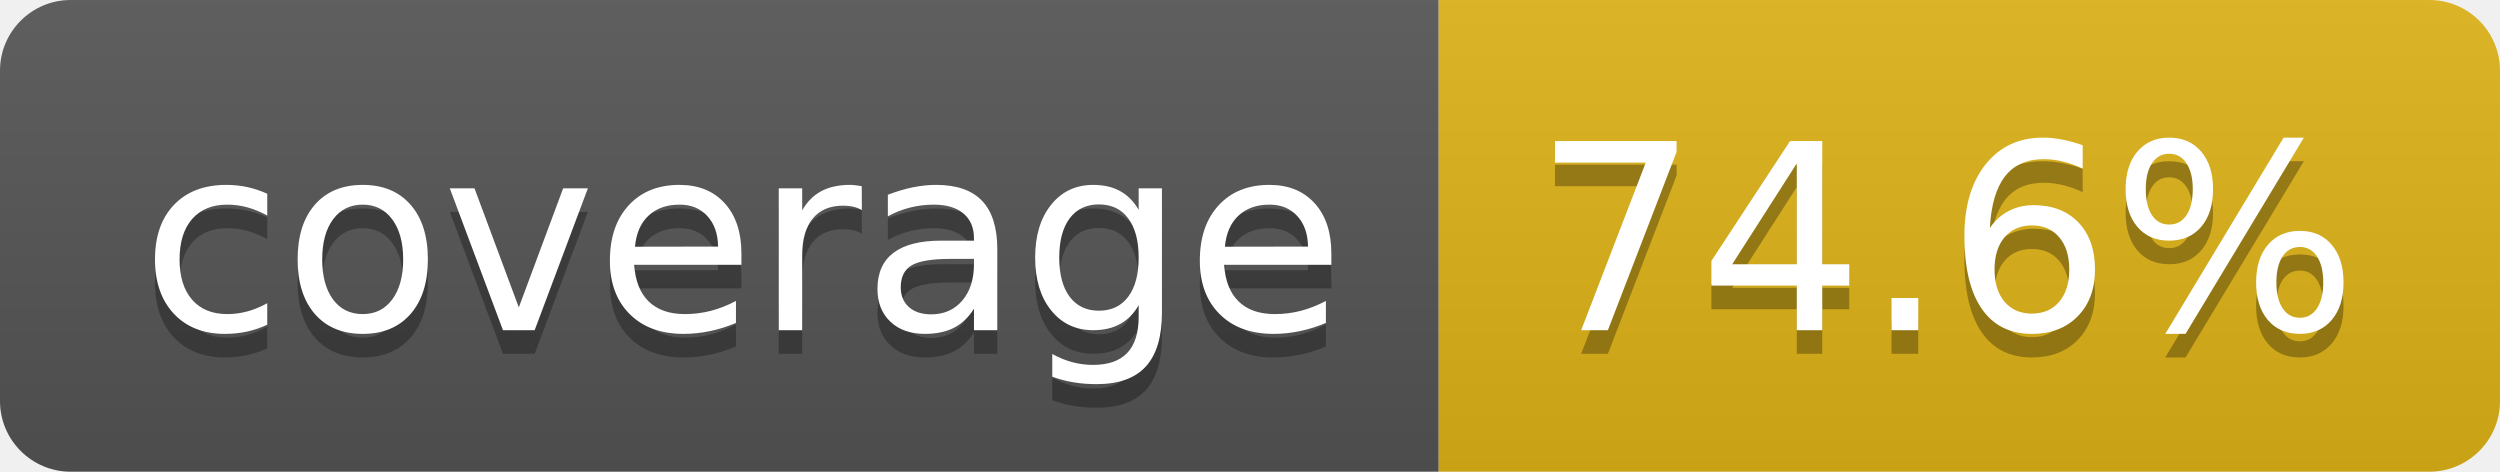
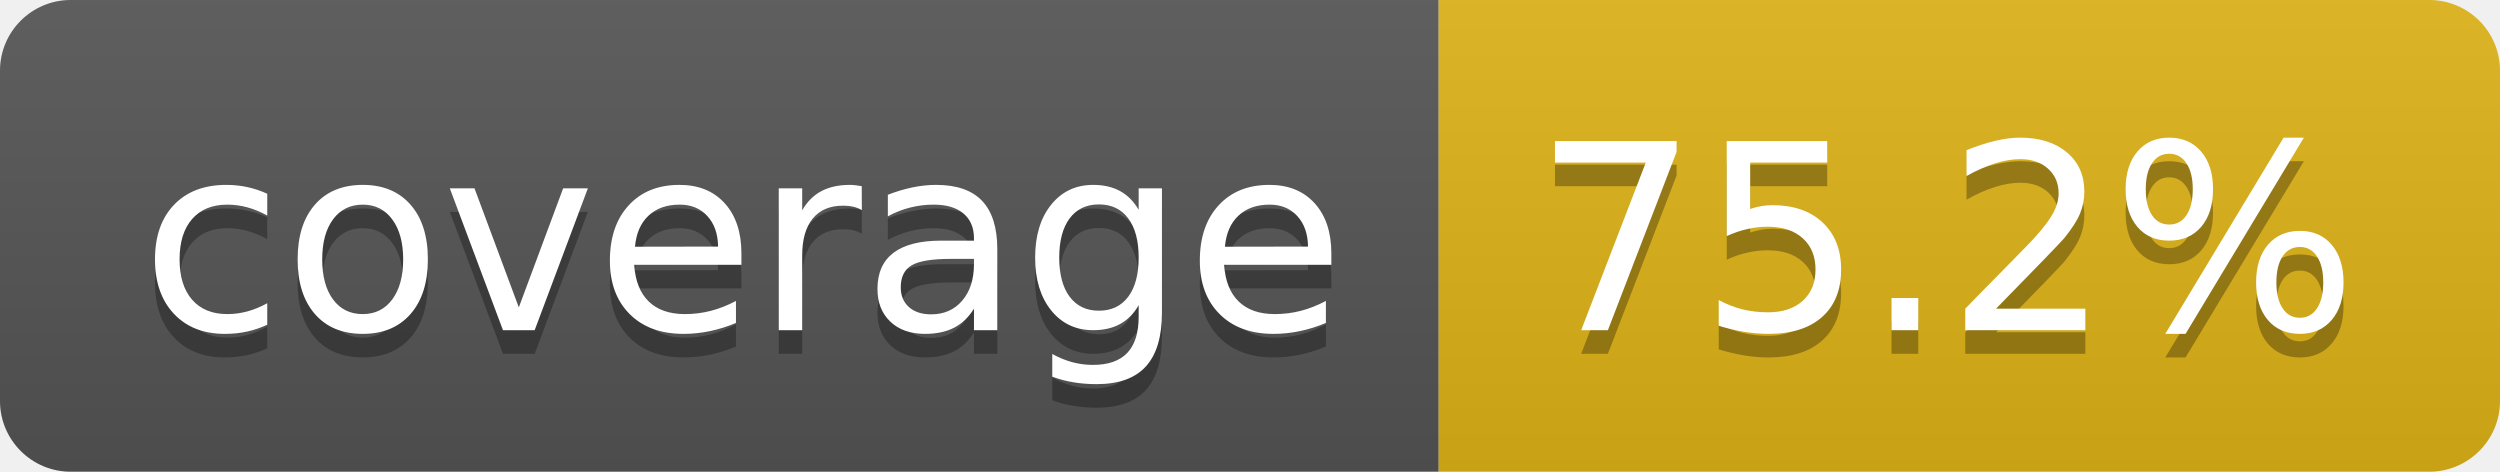
- <svg xmlns="http://www.w3.org/2000/svg" width="106" height="20" role="img" aria-label="coverage: 74.6%">
+ <svg xmlns="http://www.w3.org/2000/svg" width="106" height="20" role="img" aria-label="coverage: 75.2%">
  <linearGradient id="s" x2="0" y2="100%">
    <stop offset="0" stop-color="#bbb" stop-opacity=".1" />
    <stop offset="1" stop-opacity=".1" />
  </linearGradient>
  <clipPath id="r">
    <rect width="106" height="20" rx="3" fill="#fff" />
  </clipPath>
  <g clip-path="url(#r)">
    <rect width="61" height="20" fill="#555" />
    <rect x="61" width="45" height="20" fill="#dfb317" />
    <rect width="106" height="20" fill="url(#s)" />
  </g>
  <g fill="#fff" text-anchor="middle" font-family="Verdana,Geneva,DejaVu Sans,sans-serif" text-rendering="geometricPrecision" font-size="110">
    <text aria-hidden="true" x="315" y="150" fill="#010101" fill-opacity=".3" transform="scale(.1)" textLength="510">coverage</text>
    <text x="315" y="140" transform="scale(.1)" fill="#fff" textLength="510">coverage</text>
-     <text aria-hidden="true" x="825" y="150" fill="#010101" fill-opacity=".3" transform="scale(.1)" textLength="350">74.6%</text>
-     <text x="825" y="140" transform="scale(.1)" fill="#fff" textLength="350">74.6%</text>
+     <text aria-hidden="true" x="825" y="150" fill="#010101" fill-opacity=".3" transform="scale(.1)" textLength="350">75.2%</text>
+     <text x="825" y="140" transform="scale(.1)" fill="#fff" textLength="350">75.2%</text>
  </g>
</svg>
